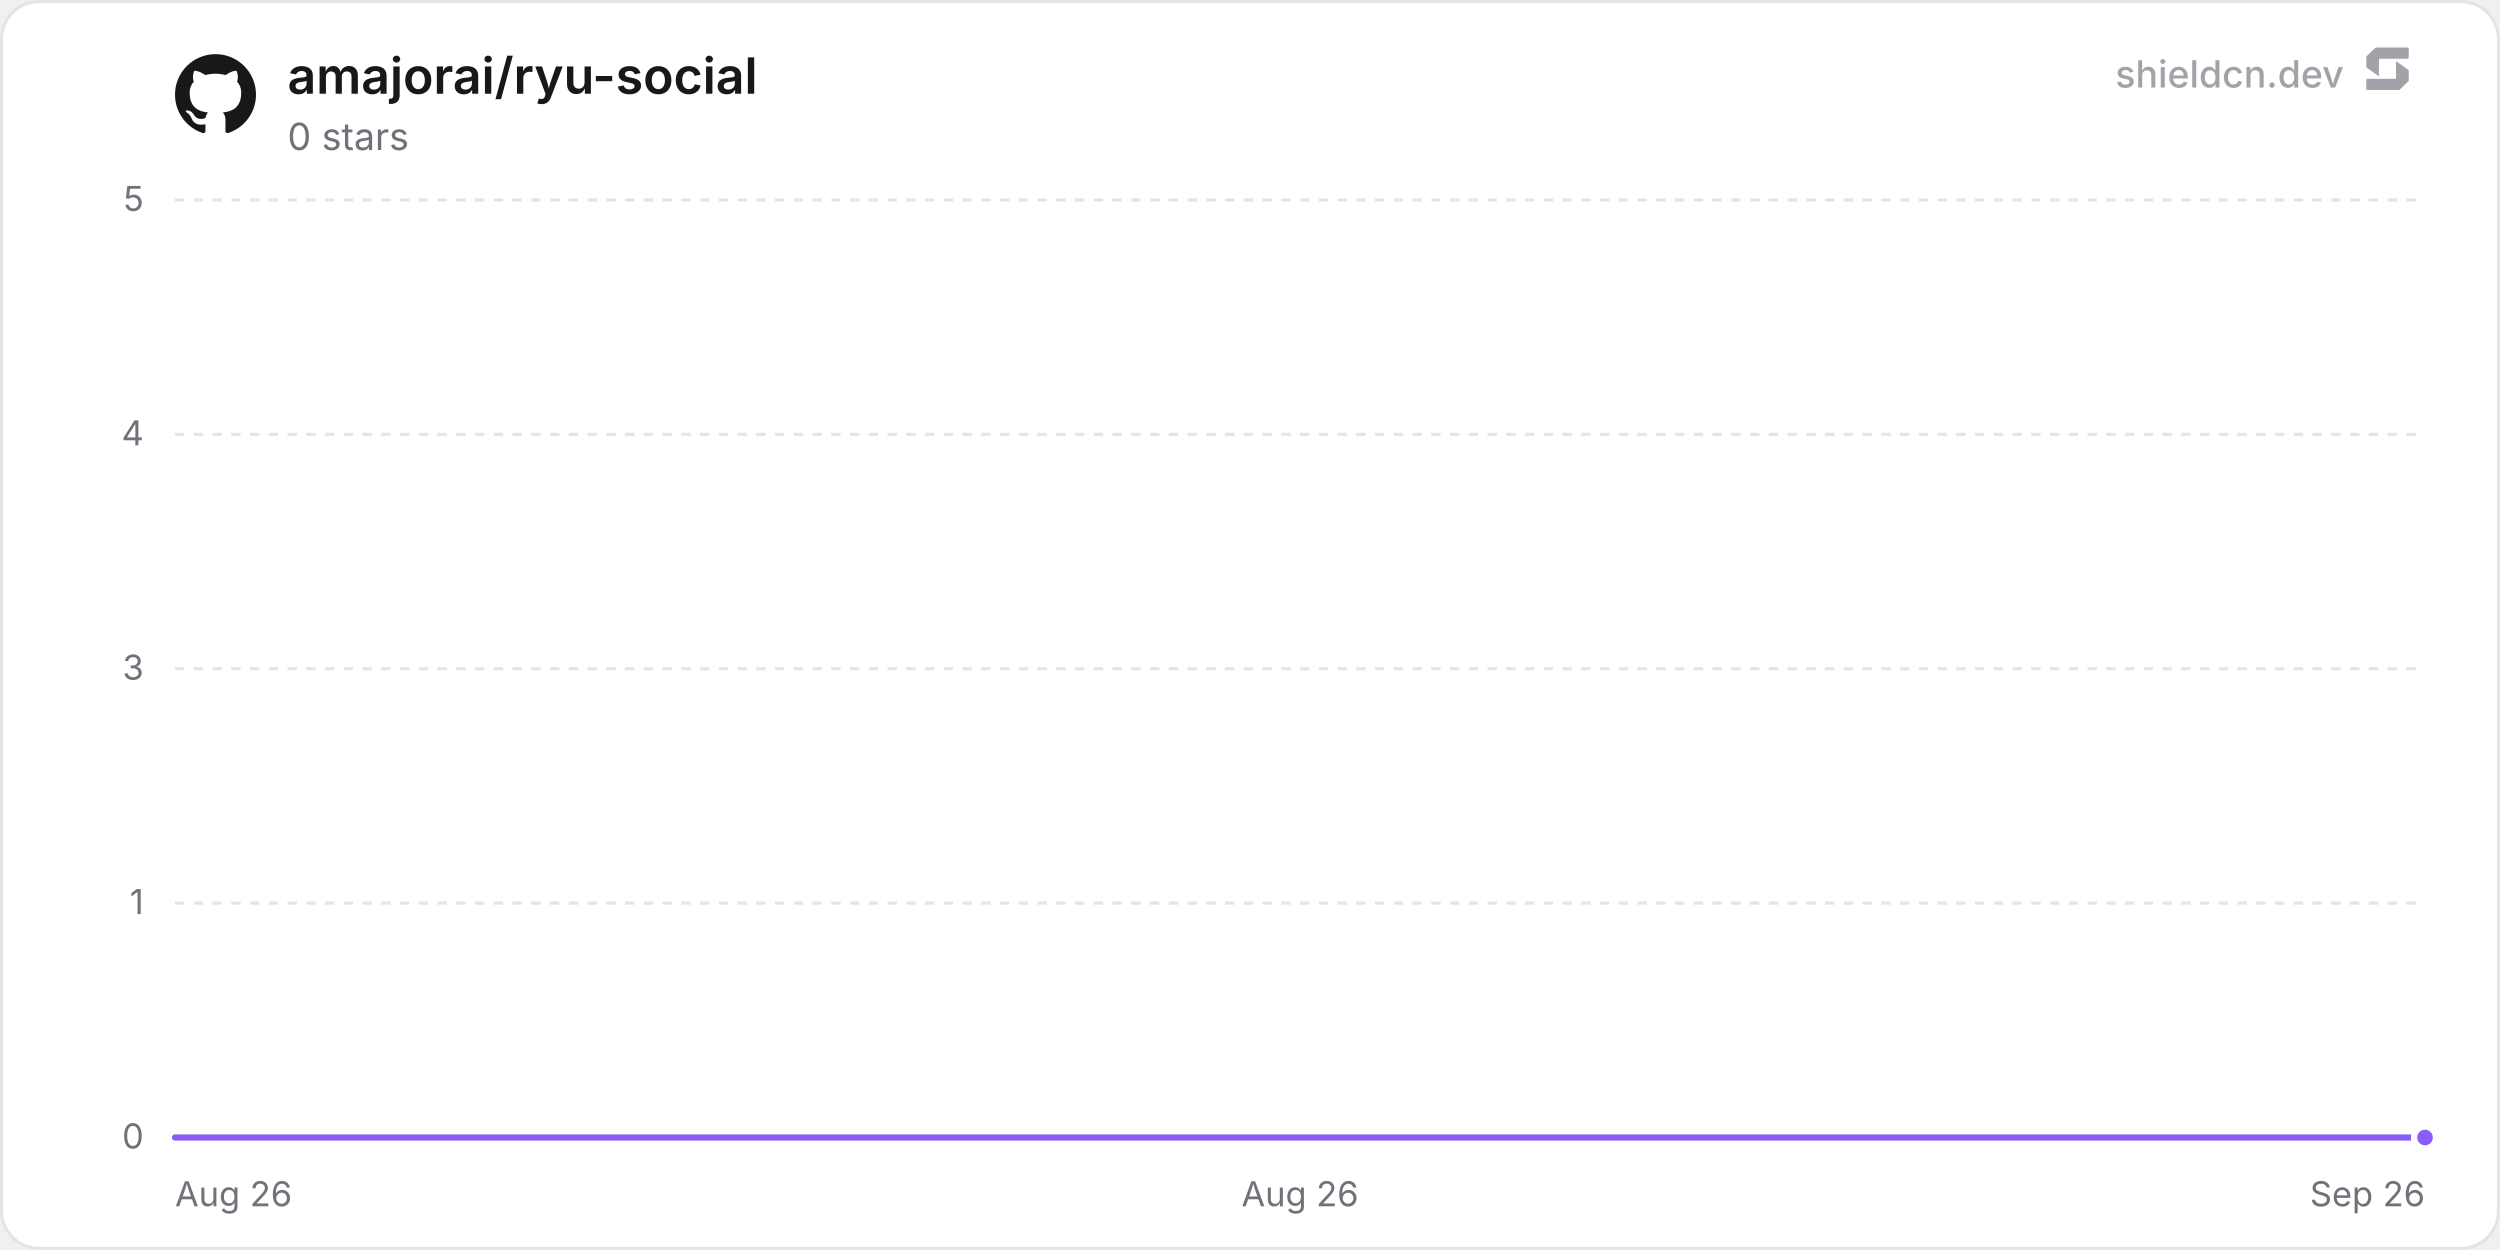
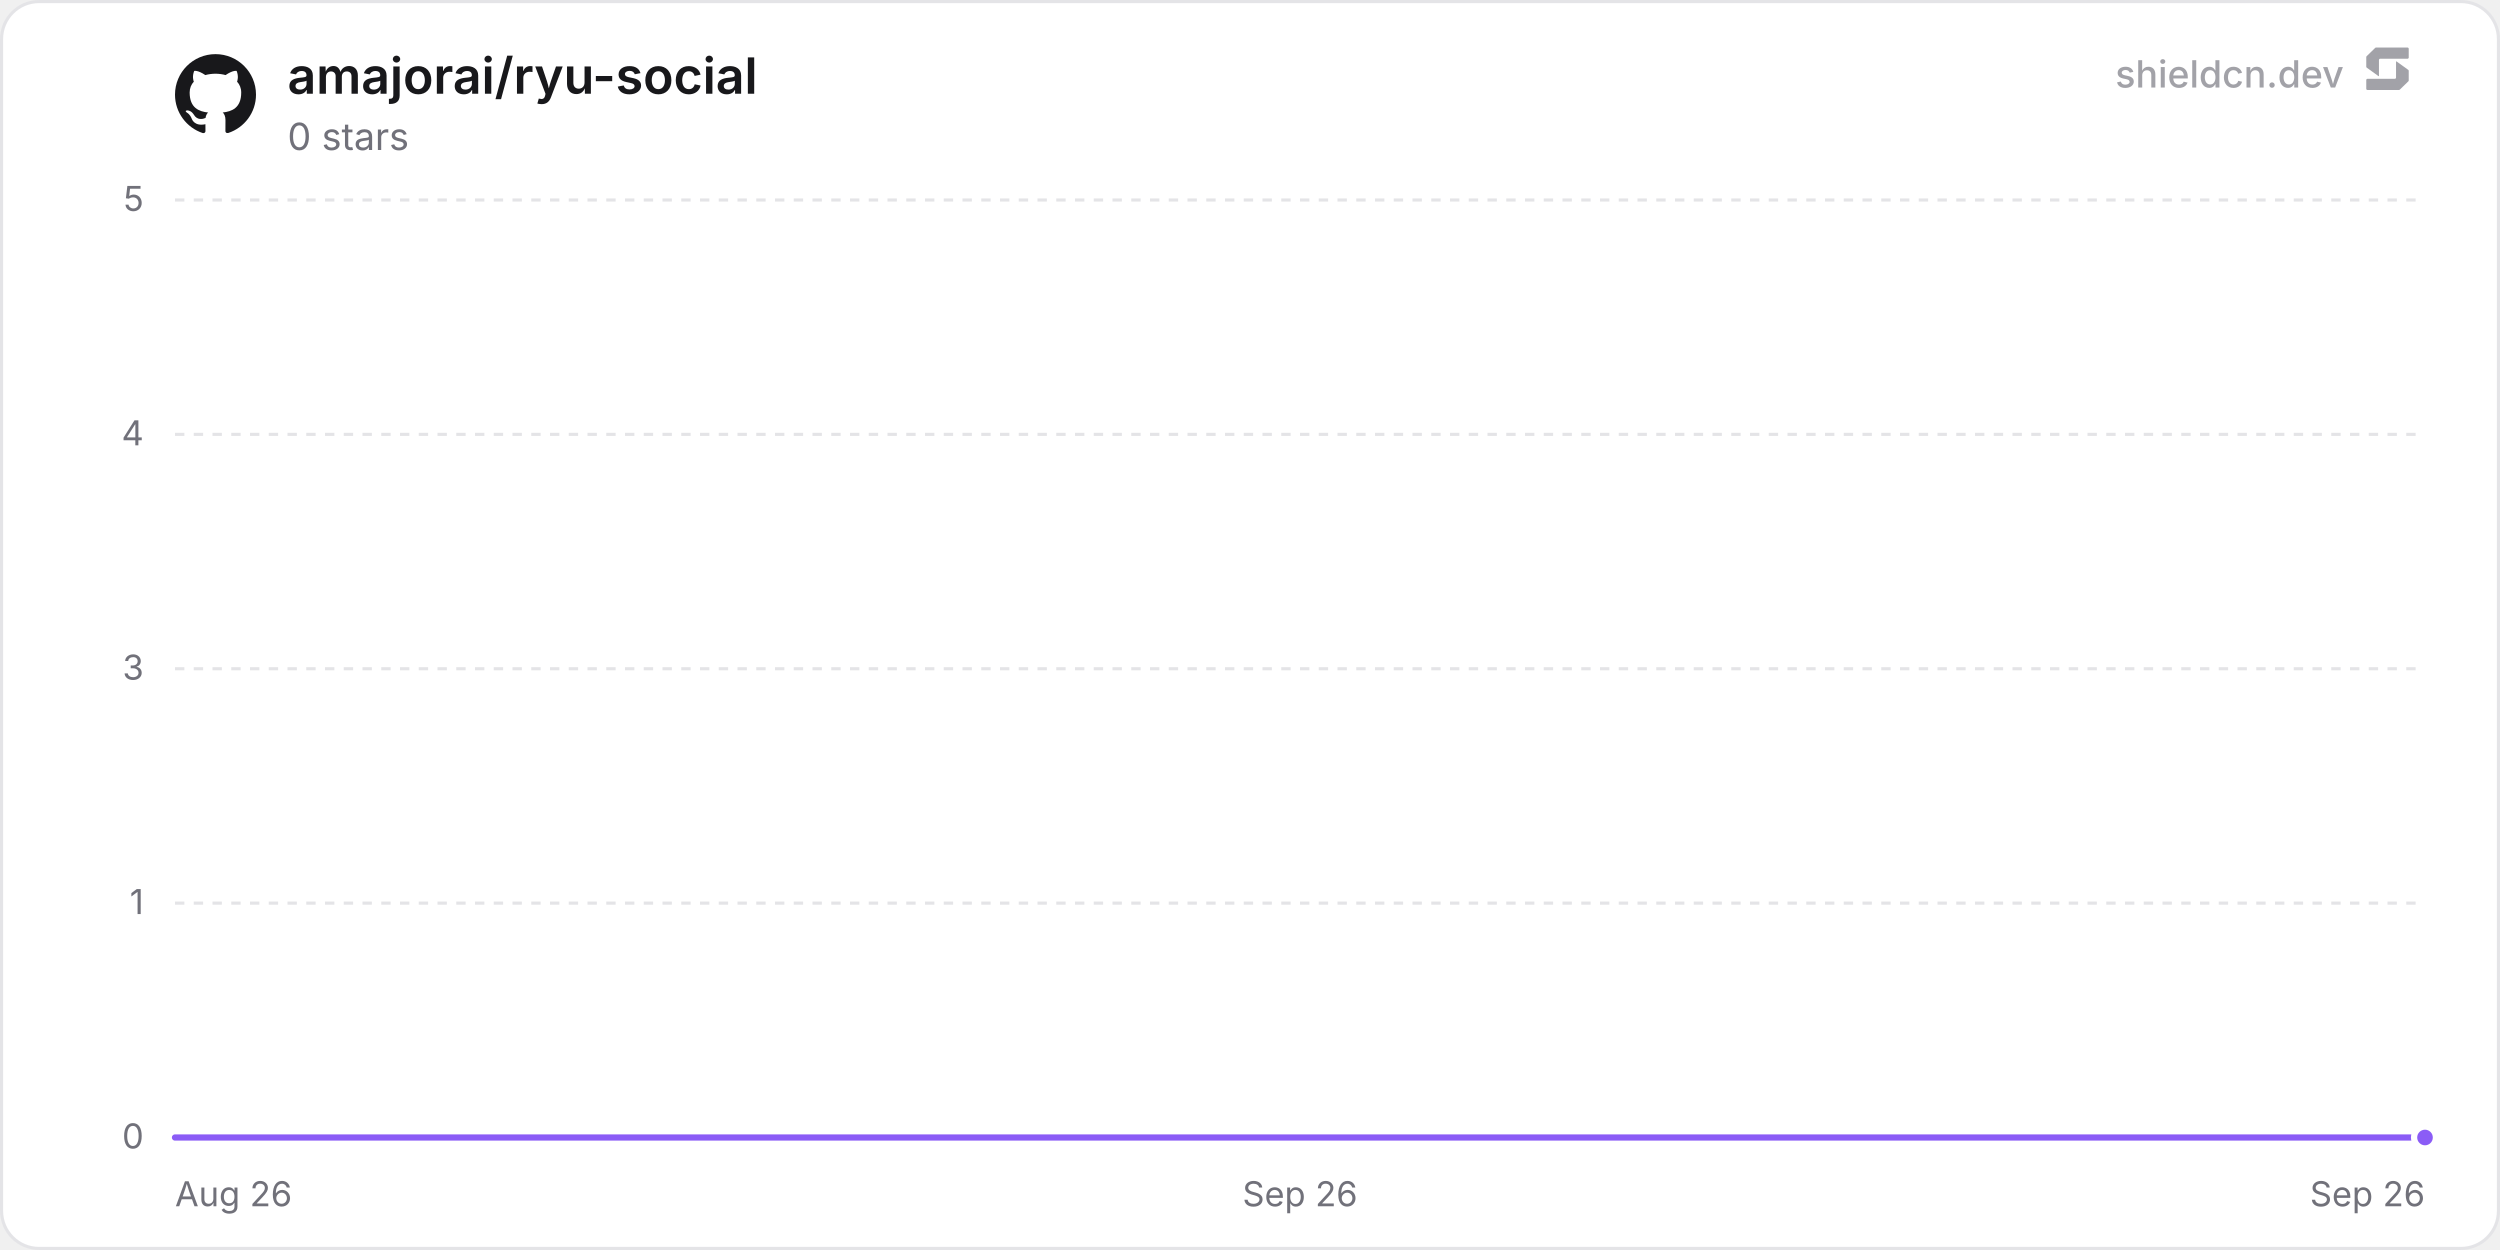
<svg xmlns="http://www.w3.org/2000/svg" width="800" height="400" viewBox="0 0 800 400" role="img" aria-label="amajorai/ryu-social">
  <defs>
    <linearGradient id="chartFill0" x1="0" y1="0" x2="0" y2="1">
      <stop offset="0%" stop-color="rgba(139, 92, 246, 0.35)" />
      <stop offset="100%" stop-color="rgba(139, 92, 246, 0)" />
    </linearGradient>
  </defs>
  <rect x="0.5" y="0.5" width="799" height="399" rx="12" fill="#ffffff" stroke="#e4e4e7" stroke-width="1" />
  <line x1="56" y1="364" x2="776" y2="364" stroke="#e4e4e7" stroke-width="1" />
  <text x="46" y="367.5" text-anchor="end" font-size="11" fill="#71717a" font-family="'Inter', ui-sans-serif, system-ui, -apple-system, BlinkMacSystemFont, 'Segoe UI', Roboto, Helvetica, Arial, sans-serif">0</text>
  <line x1="56" y1="289" x2="776" y2="289" stroke="#e4e4e7" stroke-width="1" stroke-dasharray="3 3" />
  <text x="46" y="292.5" text-anchor="end" font-size="11" fill="#71717a" font-family="'Inter', ui-sans-serif, system-ui, -apple-system, BlinkMacSystemFont, 'Segoe UI', Roboto, Helvetica, Arial, sans-serif">1</text>
  <line x1="56" y1="214" x2="776" y2="214" stroke="#e4e4e7" stroke-width="1" stroke-dasharray="3 3" />
  <text x="46" y="217.5" text-anchor="end" font-size="11" fill="#71717a" font-family="'Inter', ui-sans-serif, system-ui, -apple-system, BlinkMacSystemFont, 'Segoe UI', Roboto, Helvetica, Arial, sans-serif">3</text>
  <line x1="56" y1="139" x2="776" y2="139" stroke="#e4e4e7" stroke-width="1" stroke-dasharray="3 3" />
  <text x="46" y="142.5" text-anchor="end" font-size="11" fill="#71717a" font-family="'Inter', ui-sans-serif, system-ui, -apple-system, BlinkMacSystemFont, 'Segoe UI', Roboto, Helvetica, Arial, sans-serif">4</text>
  <line x1="56" y1="64" x2="776" y2="64" stroke="#e4e4e7" stroke-width="1" stroke-dasharray="3 3" />
  <text x="46" y="67.5" text-anchor="end" font-size="11" fill="#71717a" font-family="'Inter', ui-sans-serif, system-ui, -apple-system, BlinkMacSystemFont, 'Segoe UI', Roboto, Helvetica, Arial, sans-serif">5</text>
  <text x="56" y="386" text-anchor="start" font-size="11" fill="#71717a" font-family="'Inter', ui-sans-serif, system-ui, -apple-system, BlinkMacSystemFont, 'Segoe UI', Roboto, Helvetica, Arial, sans-serif">Aug 26</text>
-   <text x="416" y="386" text-anchor="middle" font-size="11" fill="#71717a" font-family="'Inter', ui-sans-serif, system-ui, -apple-system, BlinkMacSystemFont, 'Segoe UI', Roboto, Helvetica, Arial, sans-serif">Aug 26</text>
+   <text x="416" y="386" text-anchor="middle" font-size="11" fill="#71717a" font-family="'Inter', ui-sans-serif, system-ui, -apple-system, BlinkMacSystemFont, 'Segoe UI', Roboto, Helvetica, Arial, sans-serif">Sep 26</text>
  <text x="776" y="386" text-anchor="end" font-size="11" fill="#71717a" font-family="'Inter', ui-sans-serif, system-ui, -apple-system, BlinkMacSystemFont, 'Segoe UI', Roboto, Helvetica, Arial, sans-serif">Sep 26</text>
-   <path d="M56 364 L166.91 364 L277.81 364 L388.72 364 L499.63 364 L610.53 364 L721.44 364 L776 364 L776 364 L56 364 Z" fill="url(#chartFill0)" />
-   <path d="M56 364 L166.91 364 L277.81 364 L388.72 364 L499.63 364 L610.53 364 L721.44 364 L776 364" fill="none" stroke="#8b5cf6" stroke-width="2" stroke-linejoin="round" stroke-linecap="round" />
+   <path d="M56 364 L164.49 364 L272.97 364 L381.46 364 L489.94 364 L598.43 364 L706.91 364 L776 364 L776 364 L56 364 Z" fill="url(#chartFill0)" />
+   <path d="M56 364 L164.49 364 L272.97 364 L381.46 364 L489.94 364 L598.43 364 L706.91 364 L776 364" fill="none" stroke="#8b5cf6" stroke-width="2" stroke-linejoin="round" stroke-linecap="round" />
  <circle cx="776" cy="364" r="3.5" fill="#8b5cf6" stroke="#ffffff" stroke-width="2" />
  <g transform="translate(56, 17) scale(1.08)" fill="#18181b">
    <path d="M12 .297c-6.63 0-12 5.373-12 12 0 5.303 3.438 9.8 8.205 11.385.6.113.82-.258.82-.577 0-.285-.01-1.04-.015-2.04-3.338.724-4.042-1.61-4.042-1.61C4.422 18.07 3.633 17.7 3.633 17.7c-1.087-.744.084-.729.084-.729 1.205.084 1.838 1.236 1.838 1.236 1.07 1.835 2.809 1.305 3.495.998.108-.776.417-1.305.76-1.605-2.665-.3-5.466-1.332-5.466-5.93 0-1.31.465-2.38 1.235-3.22-.135-.303-.54-1.523.105-3.176 0 0 1.005-.322 3.3 1.23.96-.267 1.98-.399 3-.405 1.02.006 2.04.138 3 .405 2.28-1.552 3.285-1.23 3.285-1.23.645 1.653.24 2.873.12 3.176.765.84 1.23 1.91 1.23 3.22 0 4.61-2.805 5.625-5.475 5.92.42.36.81 1.096.81 2.22 0 1.606-.015 2.896-.015 3.286 0 .315.21.69.825.57C20.565 22.092 24 17.592 24 12.297c0-6.627-5.373-12-12-12" />
  </g>
  <text x="92" y="30" font-size="16" font-weight="600" fill="#18181b" font-family="'Inter', ui-sans-serif, system-ui, -apple-system, BlinkMacSystemFont, 'Segoe UI', Roboto, Helvetica, Arial, sans-serif">amajorai/ryu-social</text>
  <text x="92" y="48" font-size="12" fill="#71717a" font-family="'Inter', ui-sans-serif, system-ui, -apple-system, BlinkMacSystemFont, 'Segoe UI', Roboto, Helvetica, Arial, sans-serif">0 stars</text>
  <g fill-opacity="0.65">
    <text x="750" y="28" text-anchor="end" font-size="12" font-weight="500" fill="#71717a" font-family="'Inter', ui-sans-serif, system-ui, -apple-system, BlinkMacSystemFont, 'Segoe UI', Roboto, Helvetica, Arial, sans-serif">shieldcn.dev</text>
    <g transform="translate(756, 14) scale(0.01)" fill="#71717a">
      <path d="M1088.4,565.1c-6.5-4.7-15.5,0-15.5,7.9v510.2c0,21.3-18.1,38.6-40.4,38.6H160.9c-22.3,0-40.4,17.3-40.4,38.6v280.8c0,21.3,18.1,38.6,40.4,38.6h1004.5c10.8,0,21.2-4.2,28.8-11.6l273.4-266.3c7.4-7.2,11.6-16.9,11.6-27v-308.7c0-12.1-5.9-23.5-16.1-30.8l-374.7-270.3Z" />
      <path d="M511.2,1035.9c6.5,4.7,15.5,0,15.5-7.9v-510.2c0-21.3,18.1-38.6,40.4-38.6h871.7c22.3,0,40.4-17.3,40.4-38.6V159.7c0-21.3-18.1-38.6-40.4-38.6H434.3c-10.8,0-21.2,4.2-28.8,11.6L132,399c-7.4,7.2-11.6,16.9-11.6,27v308.7c0,12.1,5.9,23.5,16.1,30.8l374.7,270.3Z" />
    </g>
  </g>
</svg>
